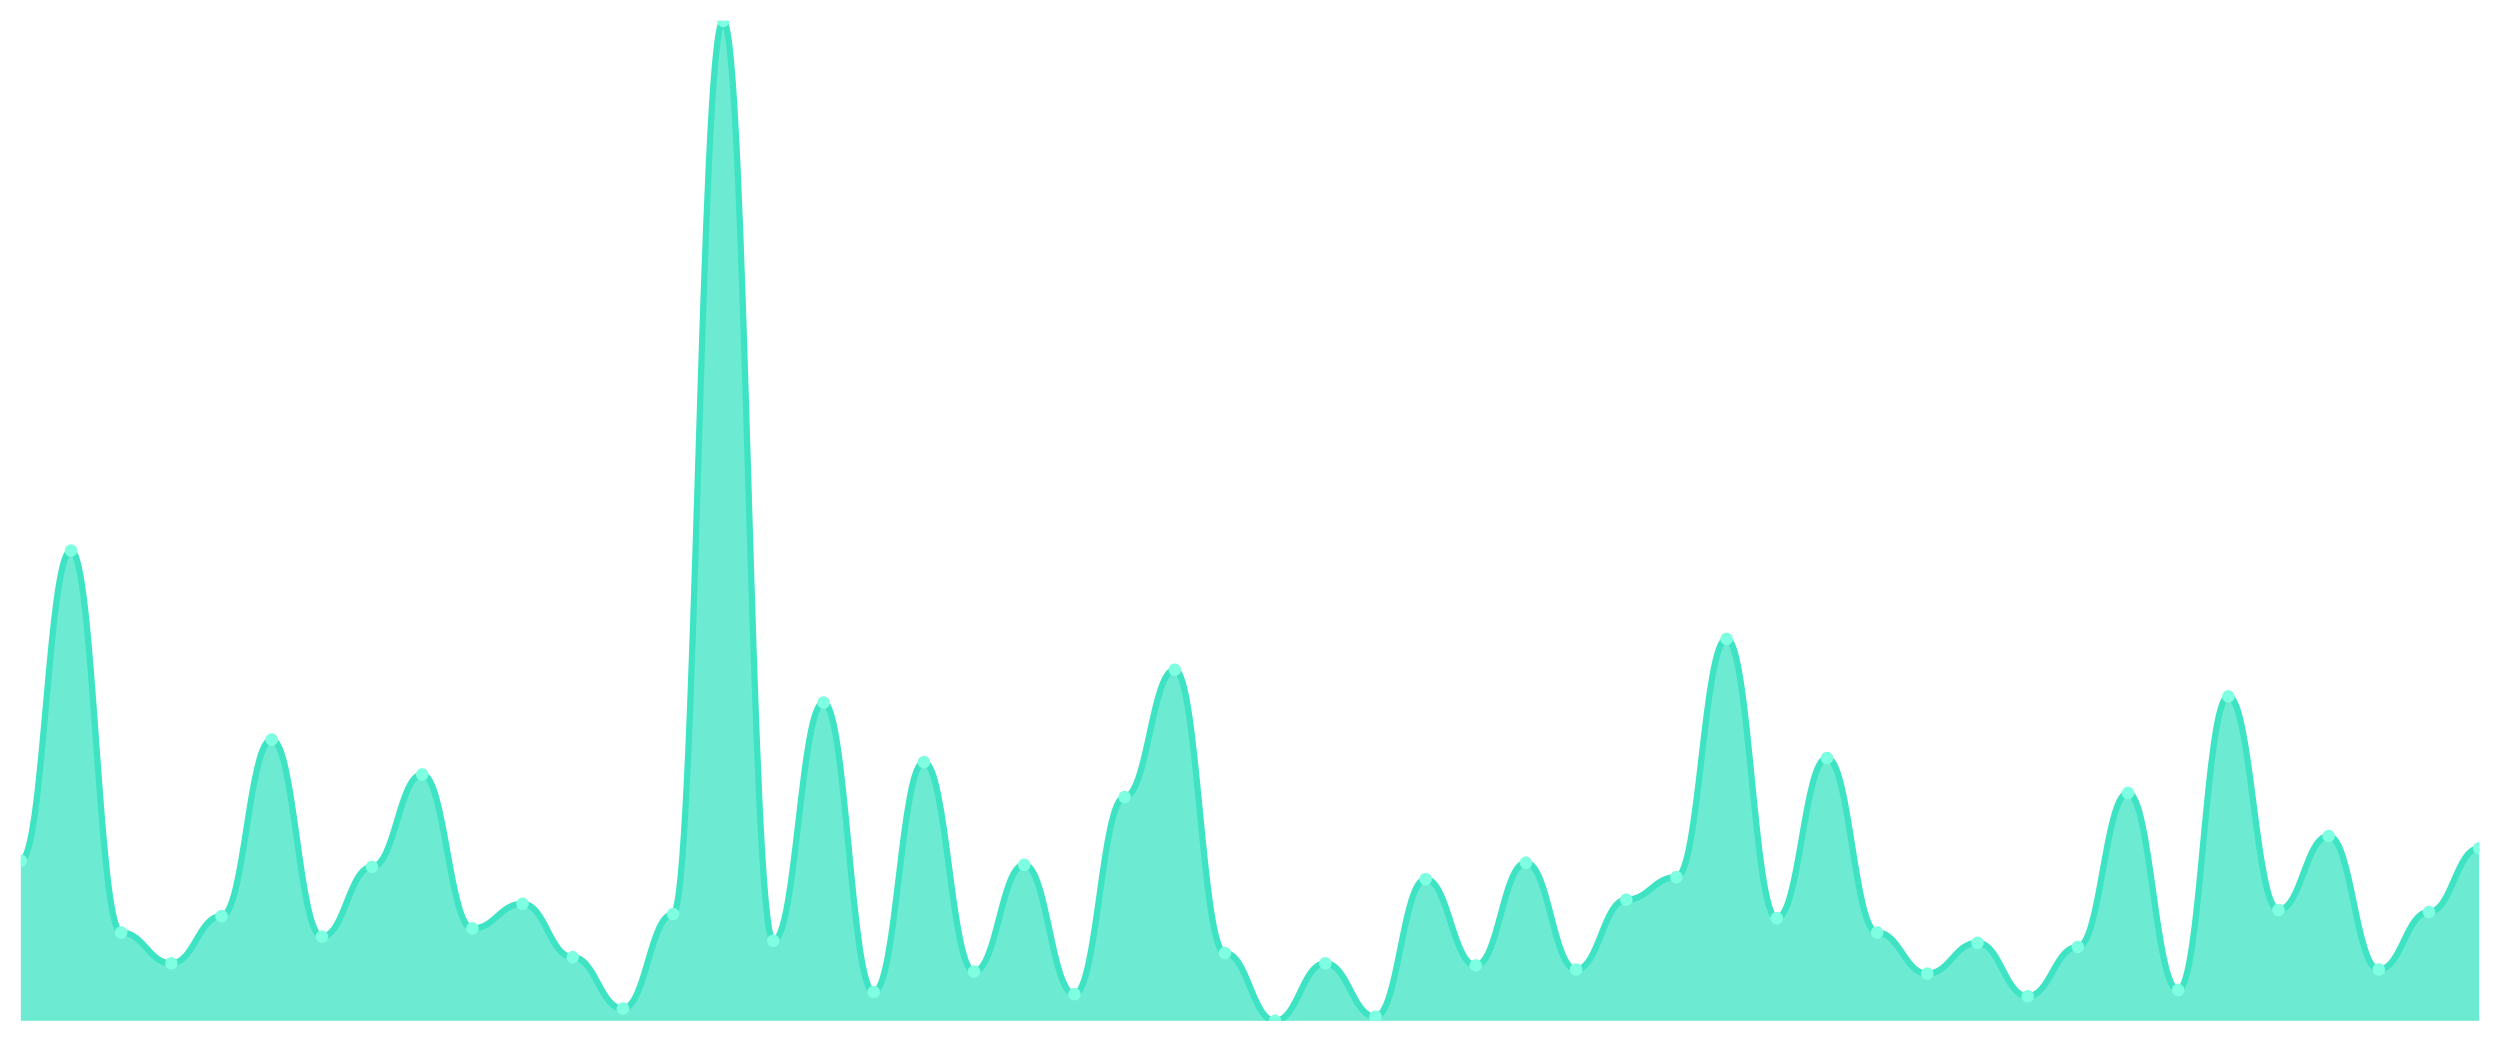
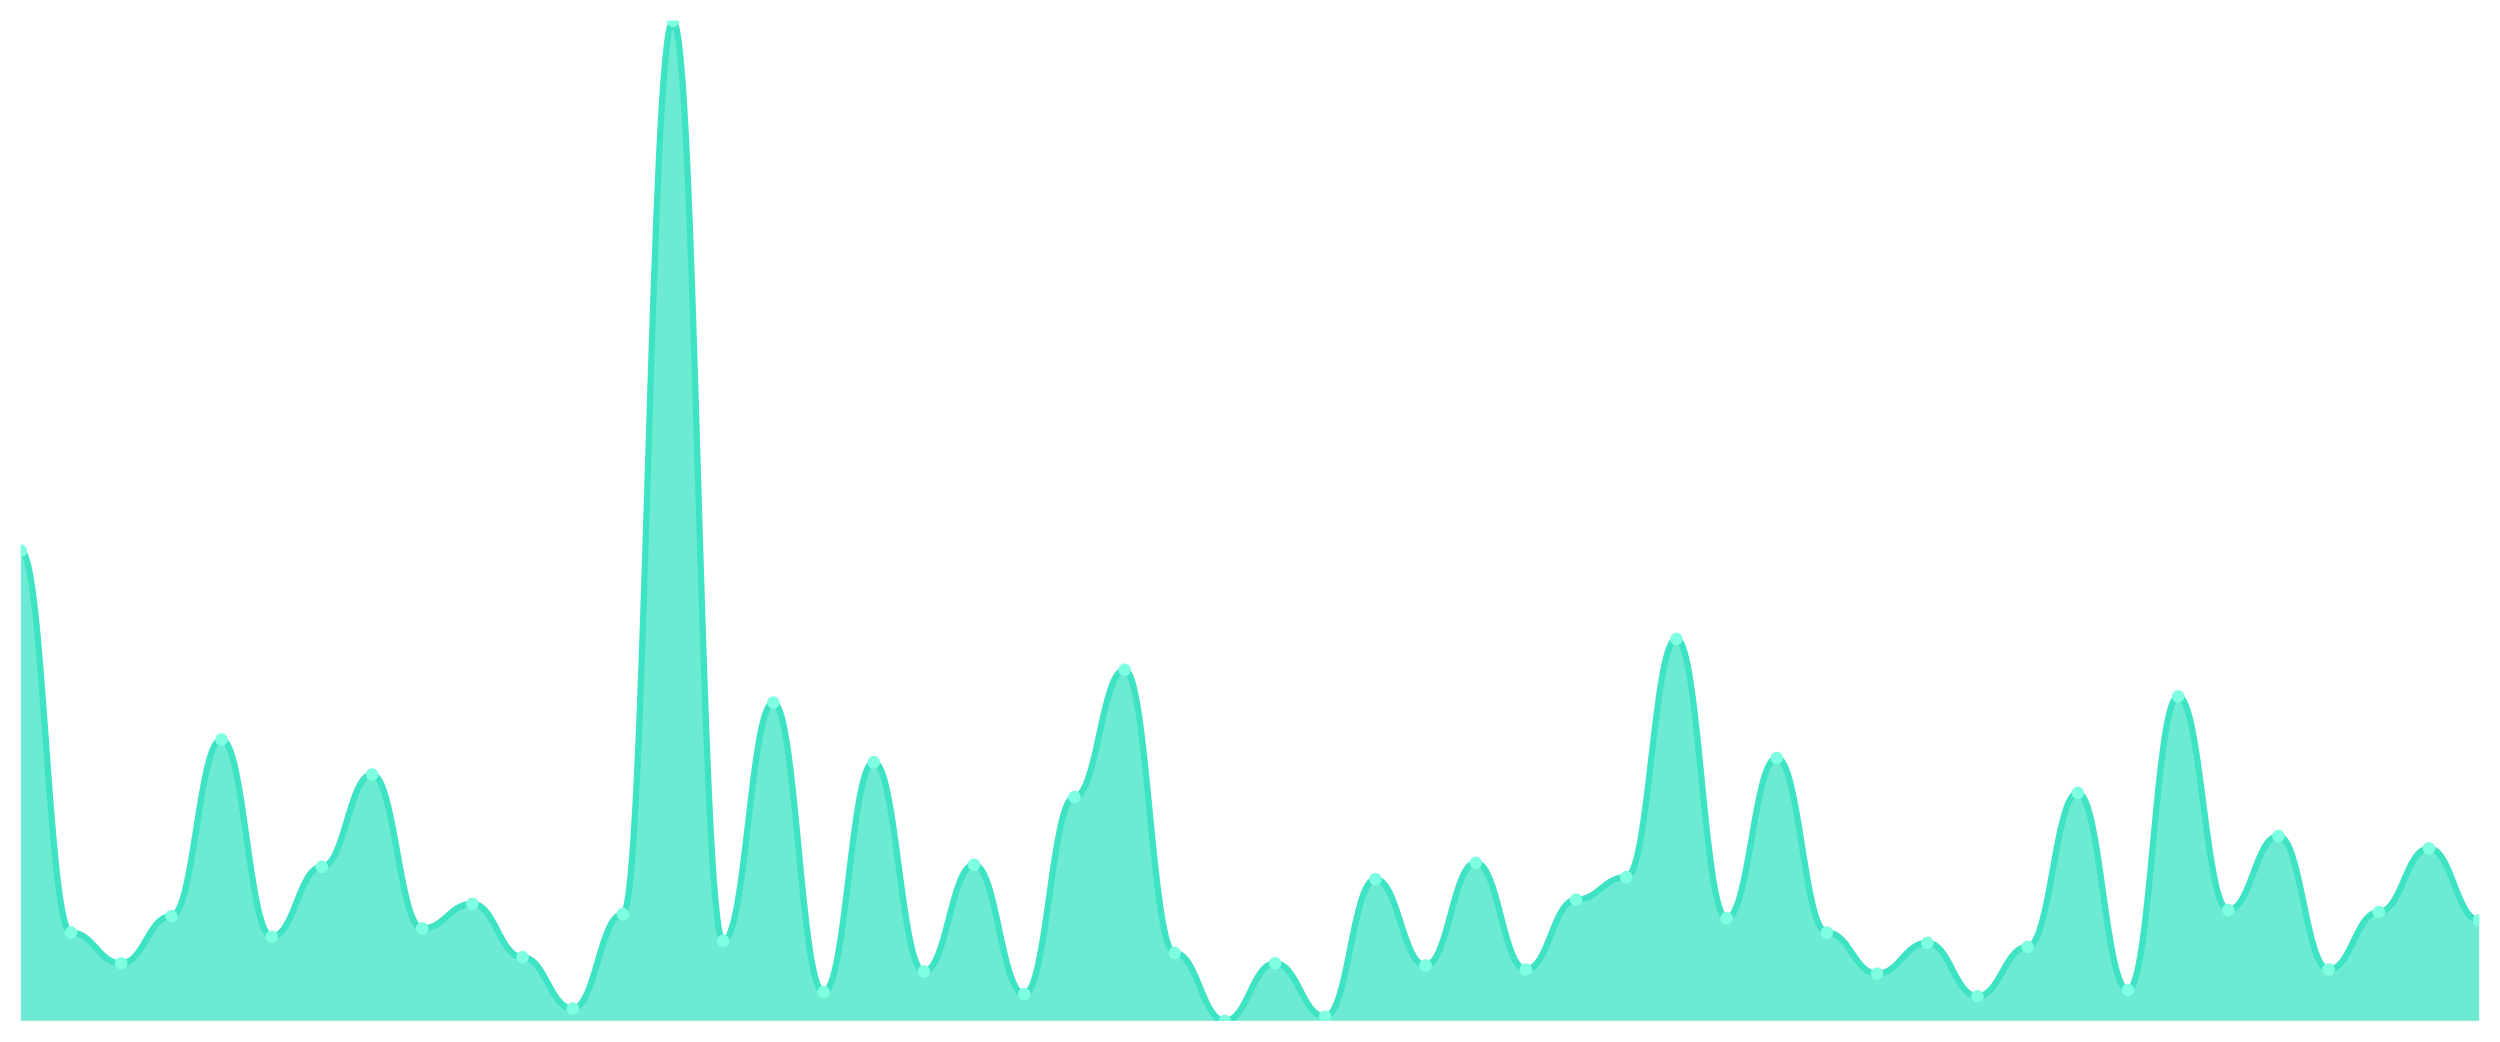
<svg xmlns="http://www.w3.org/2000/svg" viewBox="0 0 1200 500" width="1200" height="500">
  <defs>
    <clipPath id="c">
      <rect x="10" y="10" width="1180" height="480" />
    </clipPath>
  </defs>
  <rect width="1200" height="500" fill="none" />
  <g clip-path="url(#c)">
-     <path d="M 10,490 L 10,413.121 C 20.837,413.121 23.245,264.292 34.082,264.292 C 44.918,264.292 47.327,447.618 58.163,447.618 C 69,447.618 71.408,462.402 82.245,462.402 C 93.082,462.402 95.49,439.733 106.327,439.733 C 117.163,439.733 119.571,354.969 130.408,354.969 C 141.245,354.969 143.653,449.589 154.49,449.589 C 165.327,449.589 167.735,416.078 178.571,416.078 C 189.408,416.078 191.816,371.725 202.653,371.725 C 213.49,371.725 215.898,445.647 226.735,445.647 C 237.571,445.647 239.98,433.819 250.816,433.819 C 261.653,433.819 264.061,459.446 274.898,459.446 C 285.735,459.446 288.143,484.086 298.98,484.086 C 309.816,484.086 312.224,438.747 323.061,438.747 C 333.898,438.747 336.306,10 347.143,10 C 357.98,10 360.388,451.561 371.224,451.561 C 382.061,451.561 384.469,337.228 395.306,337.228 C 406.143,337.228 408.551,476.201 419.388,476.201 C 430.224,476.201 432.633,365.811 443.469,365.811 C 454.306,365.811 456.714,466.345 467.551,466.345 C 478.388,466.345 480.796,415.092 491.633,415.092 C 502.469,415.092 504.878,477.187 515.714,477.187 C 526.551,477.187 528.959,382.567 539.796,382.567 C 550.633,382.567 553.041,321.458 563.878,321.458 C 574.714,321.458 577.122,457.474 587.959,457.474 C 598.796,457.474 601.204,490 612.041,490 C 622.878,490 625.286,462.402 636.122,462.402 C 646.959,462.402 649.367,488.029 660.204,488.029 C 671.041,488.029 673.449,421.992 684.286,421.992 C 695.122,421.992 697.531,463.388 708.367,463.388 C 719.204,463.388 721.612,414.107 732.449,414.107 C 743.286,414.107 745.694,465.359 756.531,465.359 C 767.367,465.359 769.776,431.848 780.612,431.848 C 791.449,431.848 793.857,421.006 804.694,421.006 C 815.531,421.006 817.939,306.674 828.776,306.674 C 839.612,306.674 842.02,440.719 852.857,440.719 C 863.694,440.719 866.102,363.84 876.939,363.84 C 887.776,363.84 890.184,447.618 901.02,447.618 C 911.857,447.618 914.265,467.331 925.102,467.331 C 935.939,467.331 938.347,452.546 949.184,452.546 C 960.02,452.546 962.429,478.172 973.265,478.172 C 984.102,478.172 986.51,454.517 997.347,454.517 C 1008.184,454.517 1010.592,380.595 1021.429,380.595 C 1032.265,380.595 1034.673,475.216 1045.51,475.216 C 1056.347,475.216 1058.755,334.271 1069.592,334.271 C 1080.429,334.271 1082.837,436.776 1093.673,436.776 C 1104.51,436.776 1106.918,401.294 1117.755,401.294 C 1128.592,401.294 1131,465.359 1141.837,465.359 C 1152.673,465.359 1155.082,437.762 1165.918,437.762 C 1176.755,437.762 1179.163,407.207 1190,407.207 L 1190,490 Z" fill="rgba(61,227,195,0.75)" />
-     <path d="M 10,413.121 C 20.837,413.121 23.245,264.292 34.082,264.292 C 44.918,264.292 47.327,447.618 58.163,447.618 C 69,447.618 71.408,462.402 82.245,462.402 C 93.082,462.402 95.49,439.733 106.327,439.733 C 117.163,439.733 119.571,354.969 130.408,354.969 C 141.245,354.969 143.653,449.589 154.49,449.589 C 165.327,449.589 167.735,416.078 178.571,416.078 C 189.408,416.078 191.816,371.725 202.653,371.725 C 213.49,371.725 215.898,445.647 226.735,445.647 C 237.571,445.647 239.98,433.819 250.816,433.819 C 261.653,433.819 264.061,459.446 274.898,459.446 C 285.735,459.446 288.143,484.086 298.98,484.086 C 309.816,484.086 312.224,438.747 323.061,438.747 C 333.898,438.747 336.306,10 347.143,10 C 357.98,10 360.388,451.561 371.224,451.561 C 382.061,451.561 384.469,337.228 395.306,337.228 C 406.143,337.228 408.551,476.201 419.388,476.201 C 430.224,476.201 432.633,365.811 443.469,365.811 C 454.306,365.811 456.714,466.345 467.551,466.345 C 478.388,466.345 480.796,415.092 491.633,415.092 C 502.469,415.092 504.878,477.187 515.714,477.187 C 526.551,477.187 528.959,382.567 539.796,382.567 C 550.633,382.567 553.041,321.458 563.878,321.458 C 574.714,321.458 577.122,457.474 587.959,457.474 C 598.796,457.474 601.204,490 612.041,490 C 622.878,490 625.286,462.402 636.122,462.402 C 646.959,462.402 649.367,488.029 660.204,488.029 C 671.041,488.029 673.449,421.992 684.286,421.992 C 695.122,421.992 697.531,463.388 708.367,463.388 C 719.204,463.388 721.612,414.107 732.449,414.107 C 743.286,414.107 745.694,465.359 756.531,465.359 C 767.367,465.359 769.776,431.848 780.612,431.848 C 791.449,431.848 793.857,421.006 804.694,421.006 C 815.531,421.006 817.939,306.674 828.776,306.674 C 839.612,306.674 842.02,440.719 852.857,440.719 C 863.694,440.719 866.102,363.84 876.939,363.84 C 887.776,363.84 890.184,447.618 901.02,447.618 C 911.857,447.618 914.265,467.331 925.102,467.331 C 935.939,467.331 938.347,452.546 949.184,452.546 C 960.02,452.546 962.429,478.172 973.265,478.172 C 984.102,478.172 986.51,454.517 997.347,454.517 C 1008.184,454.517 1010.592,380.595 1021.429,380.595 C 1032.265,380.595 1034.673,475.216 1045.51,475.216 C 1056.347,475.216 1058.755,334.271 1069.592,334.271 C 1080.429,334.271 1082.837,436.776 1093.673,436.776 C 1104.51,436.776 1106.918,401.294 1117.755,401.294 C 1128.592,401.294 1131,465.359 1141.837,465.359 C 1152.673,465.359 1155.082,437.762 1165.918,437.762 C 1176.755,437.762 1179.163,407.207 1190,407.207" fill="none" stroke="#3de3c3" stroke-width="3" stroke-linecap="round" stroke-linejoin="round" />
-     <circle cx="10" cy="413.121" r="3" fill="#7fffe1" />
-     <circle cx="34.082" cy="264.292" r="3" fill="#7fffe1" />
-     <circle cx="58.163" cy="447.618" r="3" fill="#7fffe1" />
-     <circle cx="82.245" cy="462.402" r="3" fill="#7fffe1" />
-     <circle cx="106.327" cy="439.733" r="3" fill="#7fffe1" />
-     <circle cx="130.408" cy="354.969" r="3" fill="#7fffe1" />
-     <circle cx="154.49" cy="449.589" r="3" fill="#7fffe1" />
-     <circle cx="178.571" cy="416.078" r="3" fill="#7fffe1" />
-     <circle cx="202.653" cy="371.725" r="3" fill="#7fffe1" />
-     <circle cx="226.735" cy="445.647" r="3" fill="#7fffe1" />
-     <circle cx="250.816" cy="433.819" r="3" fill="#7fffe1" />
-     <circle cx="274.898" cy="459.446" r="3" fill="#7fffe1" />
-     <circle cx="298.98" cy="484.086" r="3" fill="#7fffe1" />
-     <circle cx="323.061" cy="438.747" r="3" fill="#7fffe1" />
-     <circle cx="347.143" cy="10" r="3" fill="#7fffe1" />
-     <circle cx="371.224" cy="451.561" r="3" fill="#7fffe1" />
-     <circle cx="395.306" cy="337.228" r="3" fill="#7fffe1" />
-     <circle cx="419.388" cy="476.201" r="3" fill="#7fffe1" />
-     <circle cx="443.469" cy="365.811" r="3" fill="#7fffe1" />
-     <circle cx="467.551" cy="466.345" r="3" fill="#7fffe1" />
-     <circle cx="491.633" cy="415.092" r="3" fill="#7fffe1" />
-     <circle cx="515.714" cy="477.187" r="3" fill="#7fffe1" />
-     <circle cx="539.796" cy="382.567" r="3" fill="#7fffe1" />
-     <circle cx="563.878" cy="321.458" r="3" fill="#7fffe1" />
-     <circle cx="587.959" cy="457.474" r="3" fill="#7fffe1" />
-     <circle cx="612.041" cy="490" r="3" fill="#7fffe1" />
-     <circle cx="636.122" cy="462.402" r="3" fill="#7fffe1" />
-     <circle cx="660.204" cy="488.029" r="3" fill="#7fffe1" />
-     <circle cx="684.286" cy="421.992" r="3" fill="#7fffe1" />
-     <circle cx="708.367" cy="463.388" r="3" fill="#7fffe1" />
-     <circle cx="732.449" cy="414.107" r="3" fill="#7fffe1" />
-     <circle cx="756.531" cy="465.359" r="3" fill="#7fffe1" />
-     <circle cx="780.612" cy="431.848" r="3" fill="#7fffe1" />
-     <circle cx="804.694" cy="421.006" r="3" fill="#7fffe1" />
-     <circle cx="828.776" cy="306.674" r="3" fill="#7fffe1" />
-     <circle cx="852.857" cy="440.719" r="3" fill="#7fffe1" />
-     <circle cx="876.939" cy="363.84" r="3" fill="#7fffe1" />
-     <circle cx="901.02" cy="447.618" r="3" fill="#7fffe1" />
-     <circle cx="925.102" cy="467.331" r="3" fill="#7fffe1" />
-     <circle cx="949.184" cy="452.546" r="3" fill="#7fffe1" />
-     <circle cx="973.265" cy="478.172" r="3" fill="#7fffe1" />
-     <circle cx="997.347" cy="454.517" r="3" fill="#7fffe1" />
-     <circle cx="1021.429" cy="380.595" r="3" fill="#7fffe1" />
-     <circle cx="1045.51" cy="475.216" r="3" fill="#7fffe1" />
-     <circle cx="1069.592" cy="334.271" r="3" fill="#7fffe1" />
-     <circle cx="1093.673" cy="436.776" r="3" fill="#7fffe1" />
-     <circle cx="1117.755" cy="401.294" r="3" fill="#7fffe1" />
-     <circle cx="1141.837" cy="465.359" r="3" fill="#7fffe1" />
-     <circle cx="1165.918" cy="437.762" r="3" fill="#7fffe1" />
-     <circle cx="1190" cy="407.207" r="3" fill="#7fffe1" />
+     <path d="M 10,490 L 10,264.292 C 20.837,264.292 23.245,447.618 34.082,447.618 C 44.918,447.618 47.327,462.402 58.163,462.402 C 69,462.402 71.408,439.733 82.245,439.733 C 93.082,439.733 95.49,354.969 106.327,354.969 C 117.163,354.969 119.571,449.589 130.408,449.589 C 141.245,449.589 143.653,416.078 154.49,416.078 C 165.327,416.078 167.735,371.725 178.571,371.725 C 189.408,371.725 191.816,445.647 202.653,445.647 C 213.49,445.647 215.898,433.819 226.735,433.819 C 237.571,433.819 239.98,459.446 250.816,459.446 C 261.653,459.446 264.061,484.086 274.898,484.086 C 285.735,484.086 288.143,438.747 298.98,438.747 C 309.816,438.747 312.224,10 323.061,10 C 333.898,10 336.306,451.561 347.143,451.561 C 357.98,451.561 360.388,337.228 371.224,337.228 C 382.061,337.228 384.469,476.201 395.306,476.201 C 406.143,476.201 408.551,365.811 419.388,365.811 C 430.224,365.811 432.633,466.345 443.469,466.345 C 454.306,466.345 456.714,415.092 467.551,415.092 C 478.388,415.092 480.796,477.187 491.633,477.187 C 502.469,477.187 504.878,382.567 515.714,382.567 C 526.551,382.567 528.959,321.458 539.796,321.458 C 550.633,321.458 553.041,457.474 563.878,457.474 C 574.714,457.474 577.122,490 587.959,490 C 598.796,490 601.204,462.402 612.041,462.402 C 622.878,462.402 625.286,488.029 636.122,488.029 C 646.959,488.029 649.367,421.992 660.204,421.992 C 671.041,421.992 673.449,463.388 684.286,463.388 C 695.122,463.388 697.531,414.107 708.367,414.107 C 719.204,414.107 721.612,465.359 732.449,465.359 C 743.286,465.359 745.694,431.848 756.531,431.848 C 767.367,431.848 769.776,421.006 780.612,421.006 C 791.449,421.006 793.857,306.674 804.694,306.674 C 815.531,306.674 817.939,440.719 828.776,440.719 C 839.612,440.719 842.02,363.84 852.857,363.84 C 863.694,363.84 866.102,447.618 876.939,447.618 C 887.776,447.618 890.184,467.331 901.02,467.331 C 911.857,467.331 914.265,452.546 925.102,452.546 C 935.939,452.546 938.347,478.172 949.184,478.172 C 960.02,478.172 962.429,454.517 973.265,454.517 C 984.102,454.517 986.51,380.595 997.347,380.595 C 1008.184,380.595 1010.592,475.216 1021.429,475.216 C 1032.265,475.216 1034.673,334.271 1045.51,334.271 C 1056.347,334.271 1058.755,436.776 1069.592,436.776 C 1080.429,436.776 1082.837,401.294 1093.673,401.294 C 1104.51,401.294 1106.918,465.359 1117.755,465.359 C 1128.592,465.359 1131,437.762 1141.837,437.762 C 1152.673,437.762 1155.082,407.207 1165.918,407.207 C 1176.755,407.207 1179.163,441.704 1190,441.704 L 1190,490 Z" fill="rgba(61,227,195,0.75)" />
+     <path d="M 10,264.292 C 20.837,264.292 23.245,447.618 34.082,447.618 C 44.918,447.618 47.327,462.402 58.163,462.402 C 69,462.402 71.408,439.733 82.245,439.733 C 93.082,439.733 95.49,354.969 106.327,354.969 C 117.163,354.969 119.571,449.589 130.408,449.589 C 141.245,449.589 143.653,416.078 154.49,416.078 C 165.327,416.078 167.735,371.725 178.571,371.725 C 189.408,371.725 191.816,445.647 202.653,445.647 C 213.49,445.647 215.898,433.819 226.735,433.819 C 237.571,433.819 239.98,459.446 250.816,459.446 C 261.653,459.446 264.061,484.086 274.898,484.086 C 285.735,484.086 288.143,438.747 298.98,438.747 C 309.816,438.747 312.224,10 323.061,10 C 333.898,10 336.306,451.561 347.143,451.561 C 357.98,451.561 360.388,337.228 371.224,337.228 C 382.061,337.228 384.469,476.201 395.306,476.201 C 406.143,476.201 408.551,365.811 419.388,365.811 C 430.224,365.811 432.633,466.345 443.469,466.345 C 454.306,466.345 456.714,415.092 467.551,415.092 C 478.388,415.092 480.796,477.187 491.633,477.187 C 502.469,477.187 504.878,382.567 515.714,382.567 C 526.551,382.567 528.959,321.458 539.796,321.458 C 550.633,321.458 553.041,457.474 563.878,457.474 C 574.714,457.474 577.122,490 587.959,490 C 598.796,490 601.204,462.402 612.041,462.402 C 622.878,462.402 625.286,488.029 636.122,488.029 C 646.959,488.029 649.367,421.992 660.204,421.992 C 671.041,421.992 673.449,463.388 684.286,463.388 C 695.122,463.388 697.531,414.107 708.367,414.107 C 719.204,414.107 721.612,465.359 732.449,465.359 C 743.286,465.359 745.694,431.848 756.531,431.848 C 767.367,431.848 769.776,421.006 780.612,421.006 C 791.449,421.006 793.857,306.674 804.694,306.674 C 815.531,306.674 817.939,440.719 828.776,440.719 C 839.612,440.719 842.02,363.84 852.857,363.84 C 863.694,363.84 866.102,447.618 876.939,447.618 C 887.776,447.618 890.184,467.331 901.02,467.331 C 911.857,467.331 914.265,452.546 925.102,452.546 C 935.939,452.546 938.347,478.172 949.184,478.172 C 960.02,478.172 962.429,454.517 973.265,454.517 C 984.102,454.517 986.51,380.595 997.347,380.595 C 1008.184,380.595 1010.592,475.216 1021.429,475.216 C 1032.265,475.216 1034.673,334.271 1045.51,334.271 C 1056.347,334.271 1058.755,436.776 1069.592,436.776 C 1080.429,436.776 1082.837,401.294 1093.673,401.294 C 1104.51,401.294 1106.918,465.359 1117.755,465.359 C 1128.592,465.359 1131,437.762 1141.837,437.762 C 1152.673,437.762 1155.082,407.207 1165.918,407.207 C 1176.755,407.207 1179.163,441.704 1190,441.704" fill="none" stroke="#3de3c3" stroke-width="3" stroke-linecap="round" stroke-linejoin="round" />
+     <circle cx="10" cy="264.292" r="3" fill="#7fffe1" />
+     <circle cx="34.082" cy="447.618" r="3" fill="#7fffe1" />
+     <circle cx="58.163" cy="462.402" r="3" fill="#7fffe1" />
+     <circle cx="82.245" cy="439.733" r="3" fill="#7fffe1" />
+     <circle cx="106.327" cy="354.969" r="3" fill="#7fffe1" />
+     <circle cx="130.408" cy="449.589" r="3" fill="#7fffe1" />
+     <circle cx="154.49" cy="416.078" r="3" fill="#7fffe1" />
+     <circle cx="178.571" cy="371.725" r="3" fill="#7fffe1" />
+     <circle cx="202.653" cy="445.647" r="3" fill="#7fffe1" />
+     <circle cx="226.735" cy="433.819" r="3" fill="#7fffe1" />
+     <circle cx="250.816" cy="459.446" r="3" fill="#7fffe1" />
+     <circle cx="274.898" cy="484.086" r="3" fill="#7fffe1" />
+     <circle cx="298.98" cy="438.747" r="3" fill="#7fffe1" />
+     <circle cx="323.061" cy="10" r="3" fill="#7fffe1" />
+     <circle cx="347.143" cy="451.561" r="3" fill="#7fffe1" />
+     <circle cx="371.224" cy="337.228" r="3" fill="#7fffe1" />
+     <circle cx="395.306" cy="476.201" r="3" fill="#7fffe1" />
+     <circle cx="419.388" cy="365.811" r="3" fill="#7fffe1" />
+     <circle cx="443.469" cy="466.345" r="3" fill="#7fffe1" />
+     <circle cx="467.551" cy="415.092" r="3" fill="#7fffe1" />
+     <circle cx="491.633" cy="477.187" r="3" fill="#7fffe1" />
+     <circle cx="515.714" cy="382.567" r="3" fill="#7fffe1" />
+     <circle cx="539.796" cy="321.458" r="3" fill="#7fffe1" />
+     <circle cx="563.878" cy="457.474" r="3" fill="#7fffe1" />
+     <circle cx="587.959" cy="490" r="3" fill="#7fffe1" />
+     <circle cx="612.041" cy="462.402" r="3" fill="#7fffe1" />
+     <circle cx="636.122" cy="488.029" r="3" fill="#7fffe1" />
+     <circle cx="660.204" cy="421.992" r="3" fill="#7fffe1" />
+     <circle cx="684.286" cy="463.388" r="3" fill="#7fffe1" />
+     <circle cx="708.367" cy="414.107" r="3" fill="#7fffe1" />
+     <circle cx="732.449" cy="465.359" r="3" fill="#7fffe1" />
+     <circle cx="756.531" cy="431.848" r="3" fill="#7fffe1" />
+     <circle cx="780.612" cy="421.006" r="3" fill="#7fffe1" />
+     <circle cx="804.694" cy="306.674" r="3" fill="#7fffe1" />
+     <circle cx="828.776" cy="440.719" r="3" fill="#7fffe1" />
+     <circle cx="852.857" cy="363.84" r="3" fill="#7fffe1" />
+     <circle cx="876.939" cy="447.618" r="3" fill="#7fffe1" />
+     <circle cx="901.02" cy="467.331" r="3" fill="#7fffe1" />
+     <circle cx="925.102" cy="452.546" r="3" fill="#7fffe1" />
+     <circle cx="949.184" cy="478.172" r="3" fill="#7fffe1" />
+     <circle cx="973.265" cy="454.517" r="3" fill="#7fffe1" />
+     <circle cx="997.347" cy="380.595" r="3" fill="#7fffe1" />
+     <circle cx="1021.429" cy="475.216" r="3" fill="#7fffe1" />
+     <circle cx="1045.51" cy="334.271" r="3" fill="#7fffe1" />
+     <circle cx="1069.592" cy="436.776" r="3" fill="#7fffe1" />
+     <circle cx="1093.673" cy="401.294" r="3" fill="#7fffe1" />
+     <circle cx="1117.755" cy="465.359" r="3" fill="#7fffe1" />
+     <circle cx="1141.837" cy="437.762" r="3" fill="#7fffe1" />
+     <circle cx="1165.918" cy="407.207" r="3" fill="#7fffe1" />
+     <circle cx="1190" cy="441.704" r="3" fill="#7fffe1" />
  </g>
</svg>
